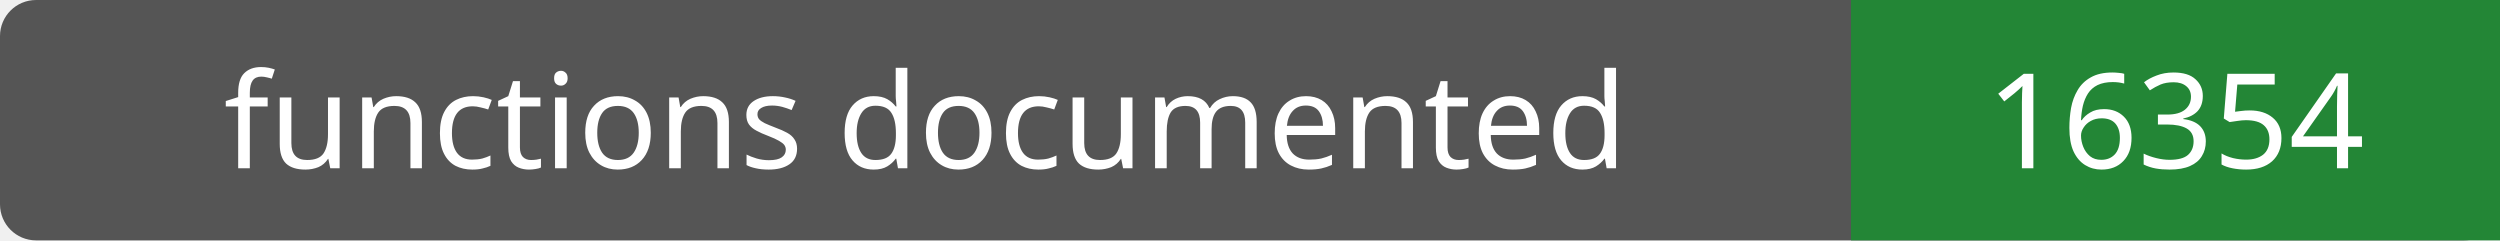
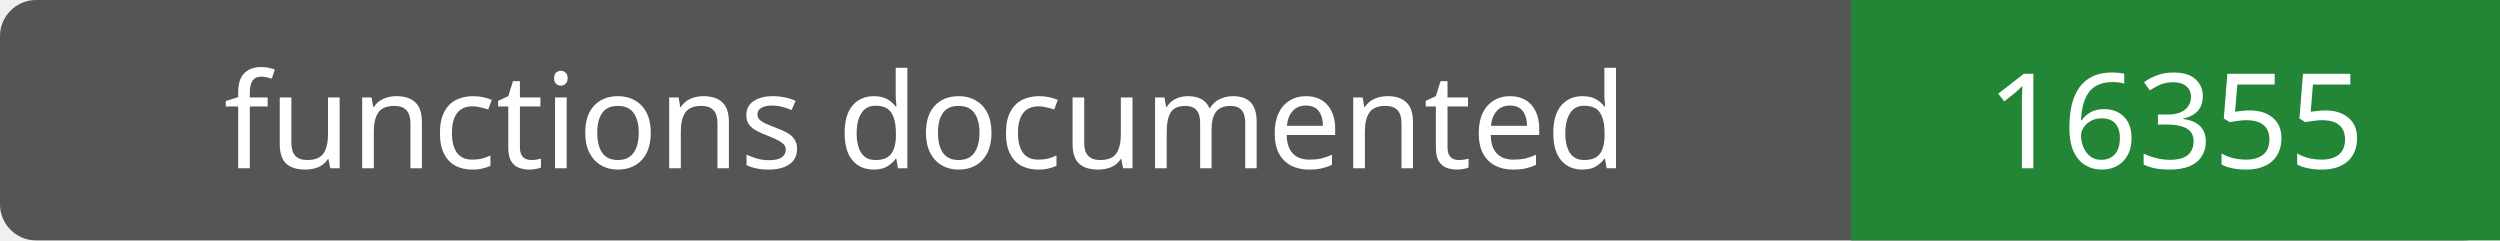
- <svg xmlns="http://www.w3.org/2000/svg" width="208" height="20" role="img" aria-label="functions documented: 16354">
+ <svg xmlns="http://www.w3.org/2000/svg" width="208" height="20" role="img" aria-label="functions documented: 16355">
  <rect width="208" height="20" rx="3" fill="#555" />
  <path fill="#238636" d="M154 0h54v20H154z" />
  <g fill="#fff" text-anchor="middle" font-family="Verdana,sans-serif" font-size="11">
    <text x="77.0" y="14">functions documented</text>
-     <text x="181.0" y="14">16354</text>
+     <text x="181.0" y="14">16355</text>
  </g>
</svg>
